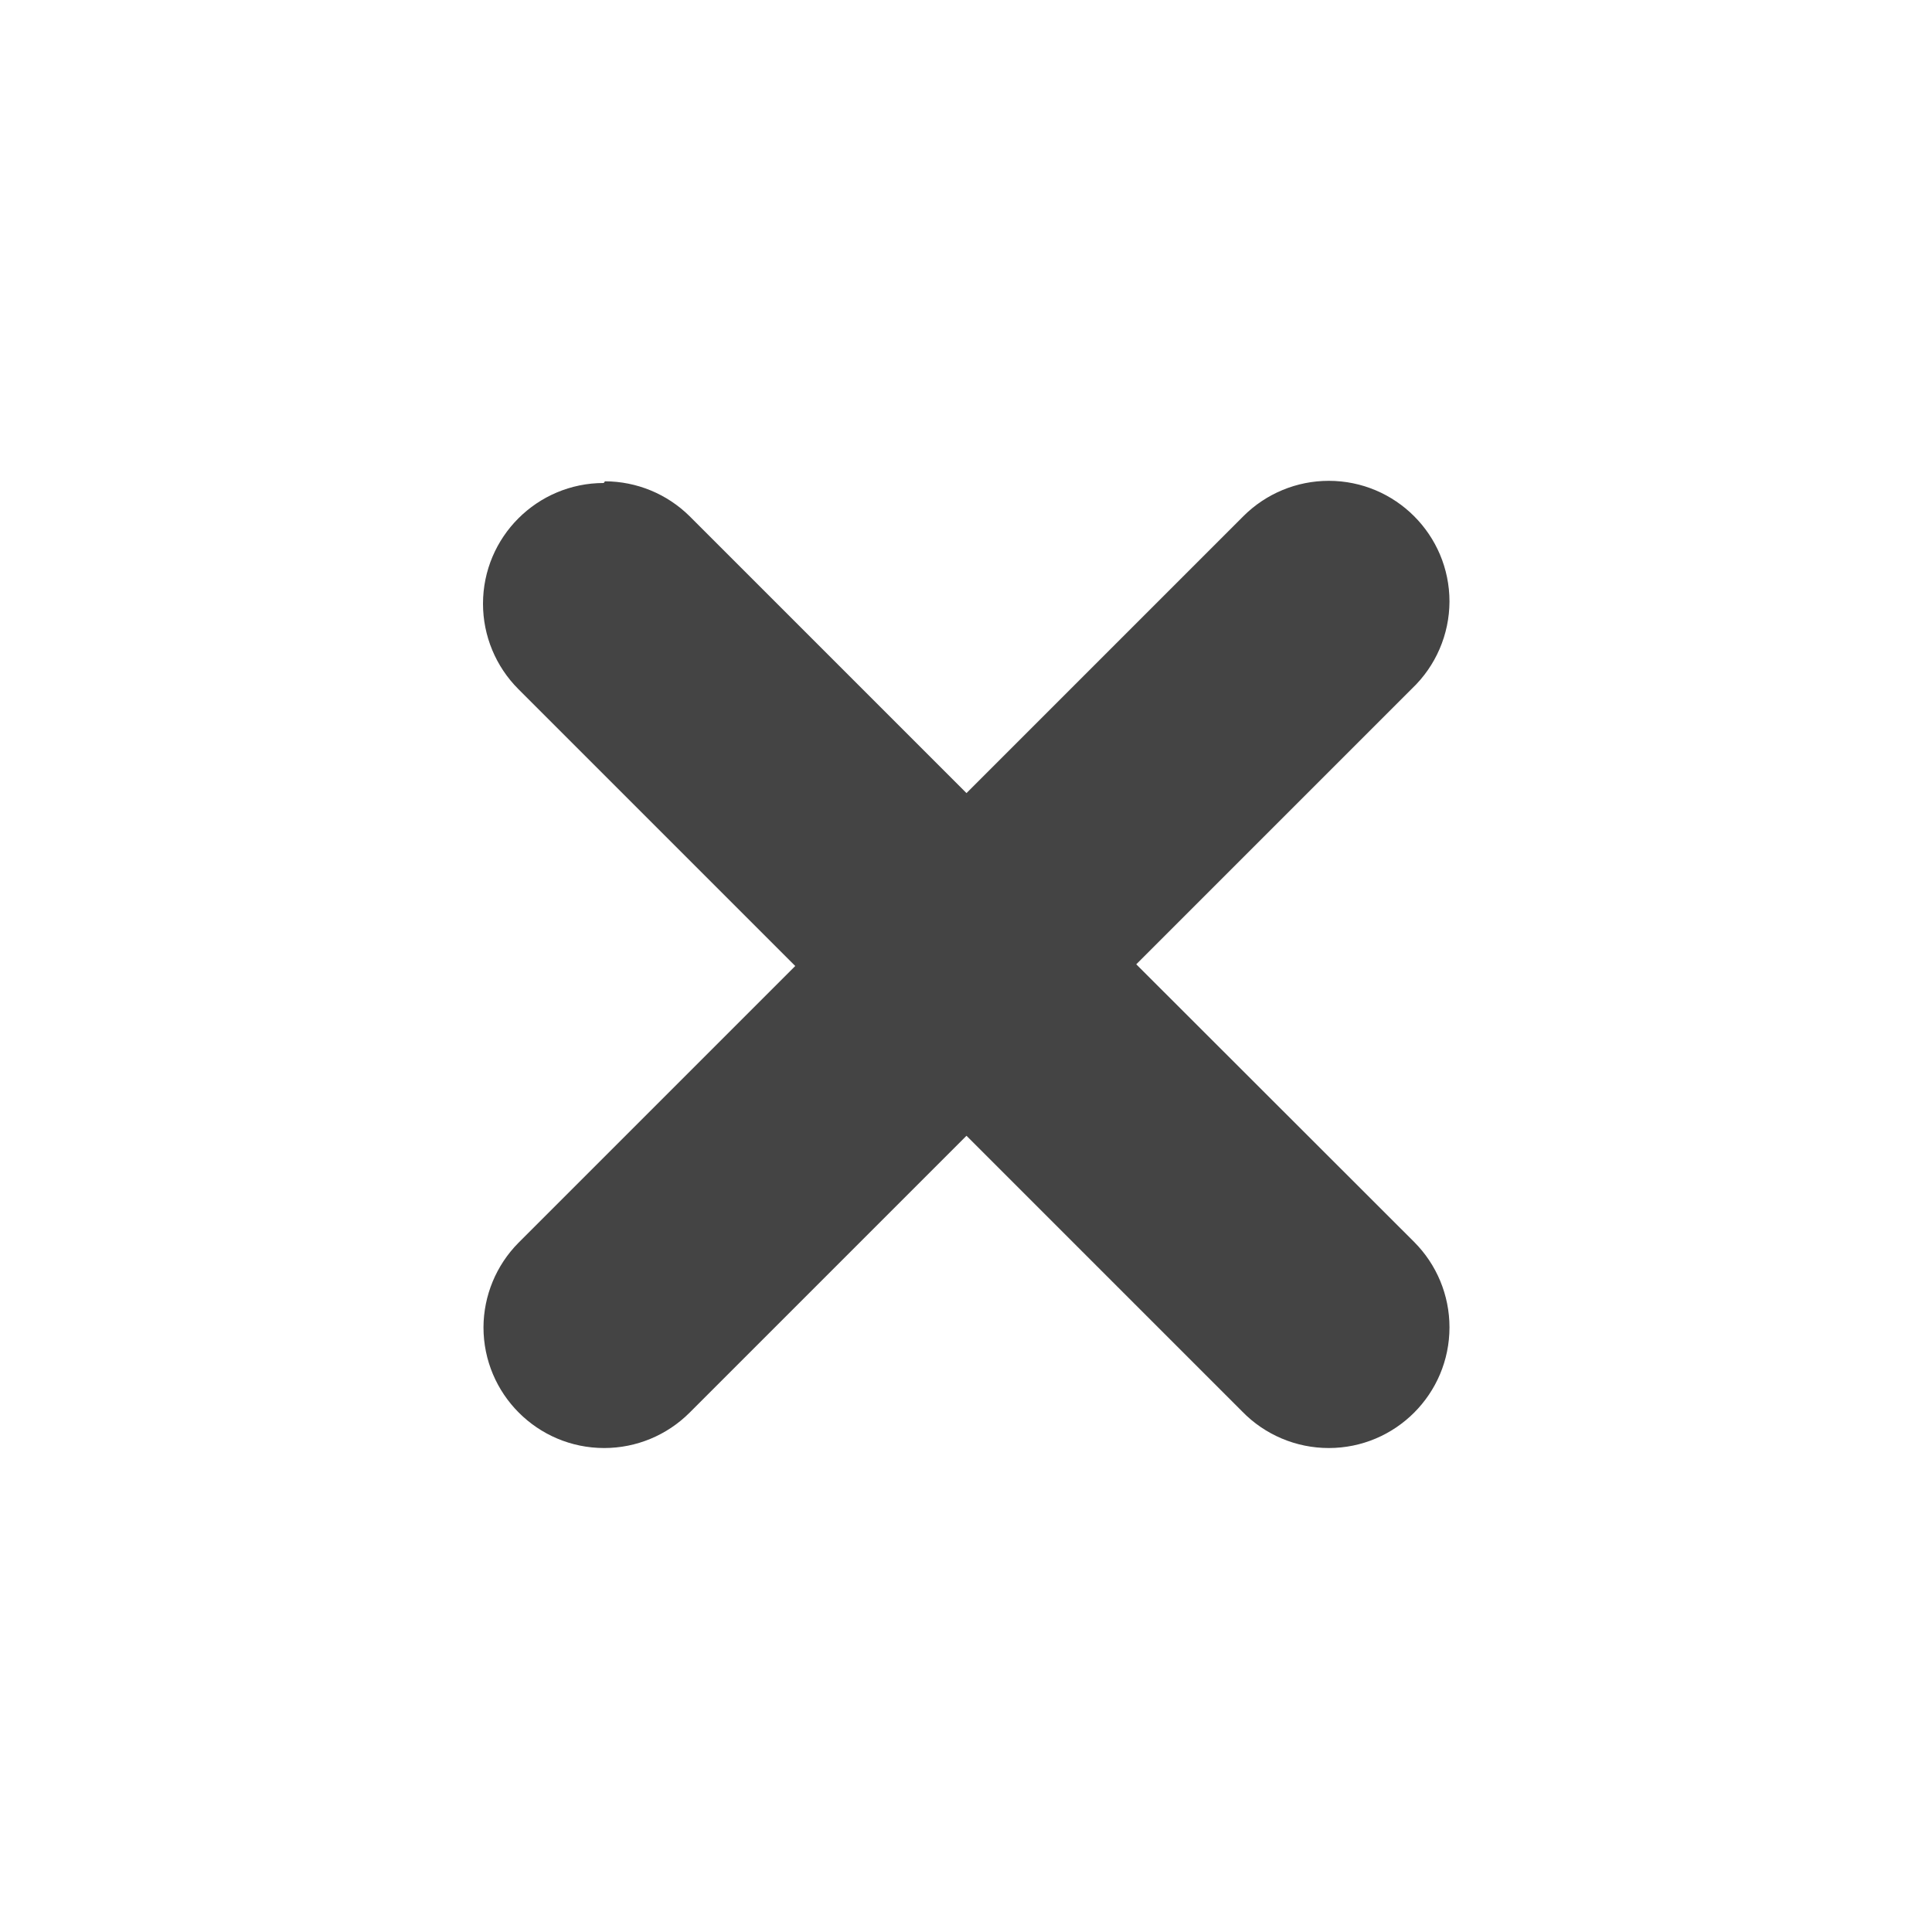
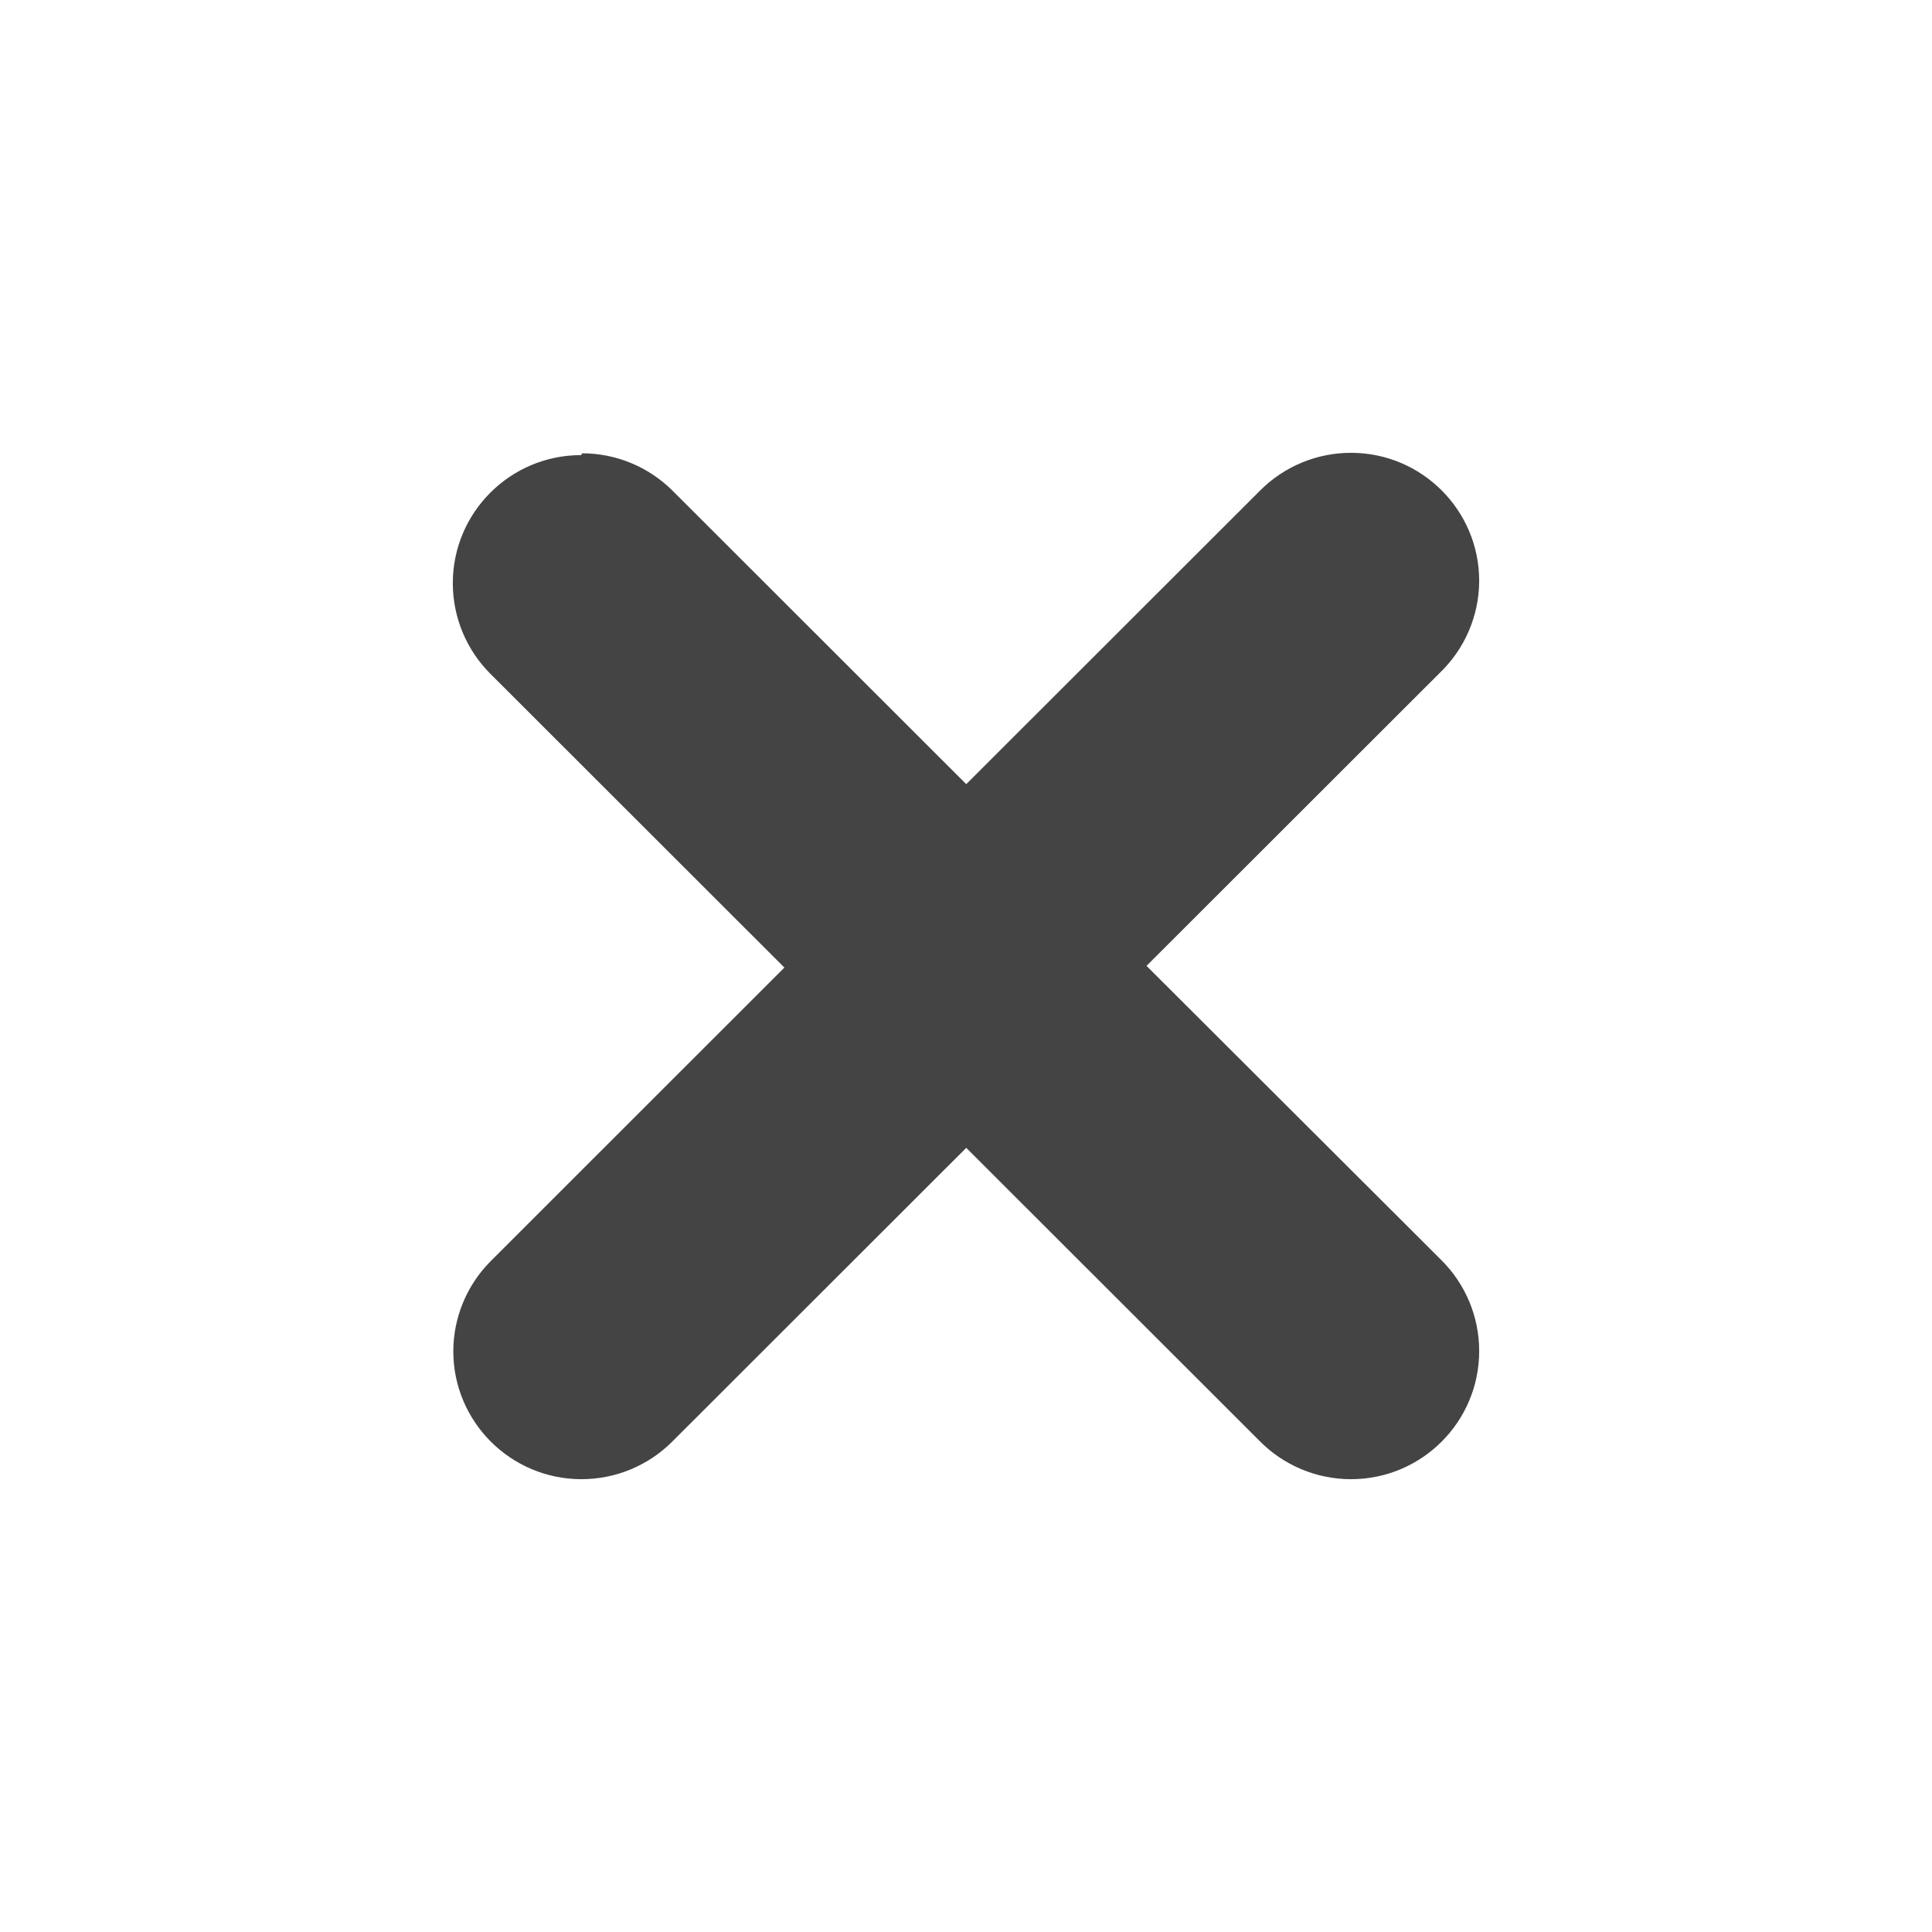
- <svg xmlns="http://www.w3.org/2000/svg" width="16" height="16" viewBox="0 0 16 16">
-   <defs>
+ <svg xmlns="http://www.w3.org/2000/svg" width="16" height="16" viewBox="0 0 16 16" version="1.1" id="svg7" xml:space="preserve">
+   <defs id="defs3">
    <style id="current-color-scheme" type="text/css">
   .ColorScheme-Text { color:#444444; } .ColorScheme-Highlight { color:#4285f4; }
  </style>
+     <style id="current-color-scheme-36" type="text/css">
+    .ColorScheme-Text { color:#444444; } .ColorScheme-Highlight { color:#4285f4; }
+   </style>
+     <style id="current-color-scheme-3" type="text/css">
+    .ColorScheme-Text { color:#444444; } .ColorScheme-Highlight { color:#4285f4; }
+   </style>
  </defs>
-   <path style="fill:currentColor" class="ColorScheme-Text" d="M 11.004 3.982 A 1 1 0 0 0 10.297 4.275 L 8.004 6.568 L 5.721 4.285 A 1 1 0 0 0 5.711 4.275 A 1 1 0 0 0 5.01 3.986 L 5 4 A 1 1 0 0 0 4 5 A 1 1 0 0 0 4.293 5.707 L 6.586 8 L 4.293 10.293 A 1 1 0 0 0 4.004 10.992 A 1 1 0 0 0 5.004 11.992 A 1 1 0 0 0 5.711 11.699 L 8.004 9.406 L 10.287 11.689 A 1 1 0 0 0 11.004 11.992 A 1 1 0 0 0 12.004 10.992 A 1 1 0 0 0 11.711 10.285 L 9.41 7.986 L 11.693 5.703 A 1 1 0 0 0 12.004 4.982 A 1 1 0 0 0 11.004 3.982 z" />
+   <path style="fill:currentColor;stroke-width:1.062" class="ColorScheme-Text" d="M 11.188,3.75 A 1.062,1.061 0 0 0 10.437,4.061 L 8.002,6.494 5.577,4.071 a 1.062,1.061 0 0 0 -0.01,-0.01 1.062,1.061 0 0 0 -0.745,-0.307 l -0.01,0.015 A 1.062,1.061 0 0 0 3.75,4.83 1.062,1.061 0 0 0 4.061,5.58 L 6.496,8.013 4.061,10.447 A 1.062,1.061 0 0 0 3.754,11.189 1.062,1.061 0 0 0 4.816,12.25 1.062,1.061 0 0 0 5.567,11.939 l 2.435,-2.433 2.425,2.423 A 1.062,1.061 0 0 0 11.188,12.25 1.062,1.061 0 0 0 12.25,11.189 1.062,1.061 0 0 0 11.939,10.438 L 9.495,7.999 11.92,5.576 A 1.062,1.061 0 0 0 12.25,4.811 1.062,1.061 0 0 0 11.188,3.75 Z" id="path133" />
</svg>
